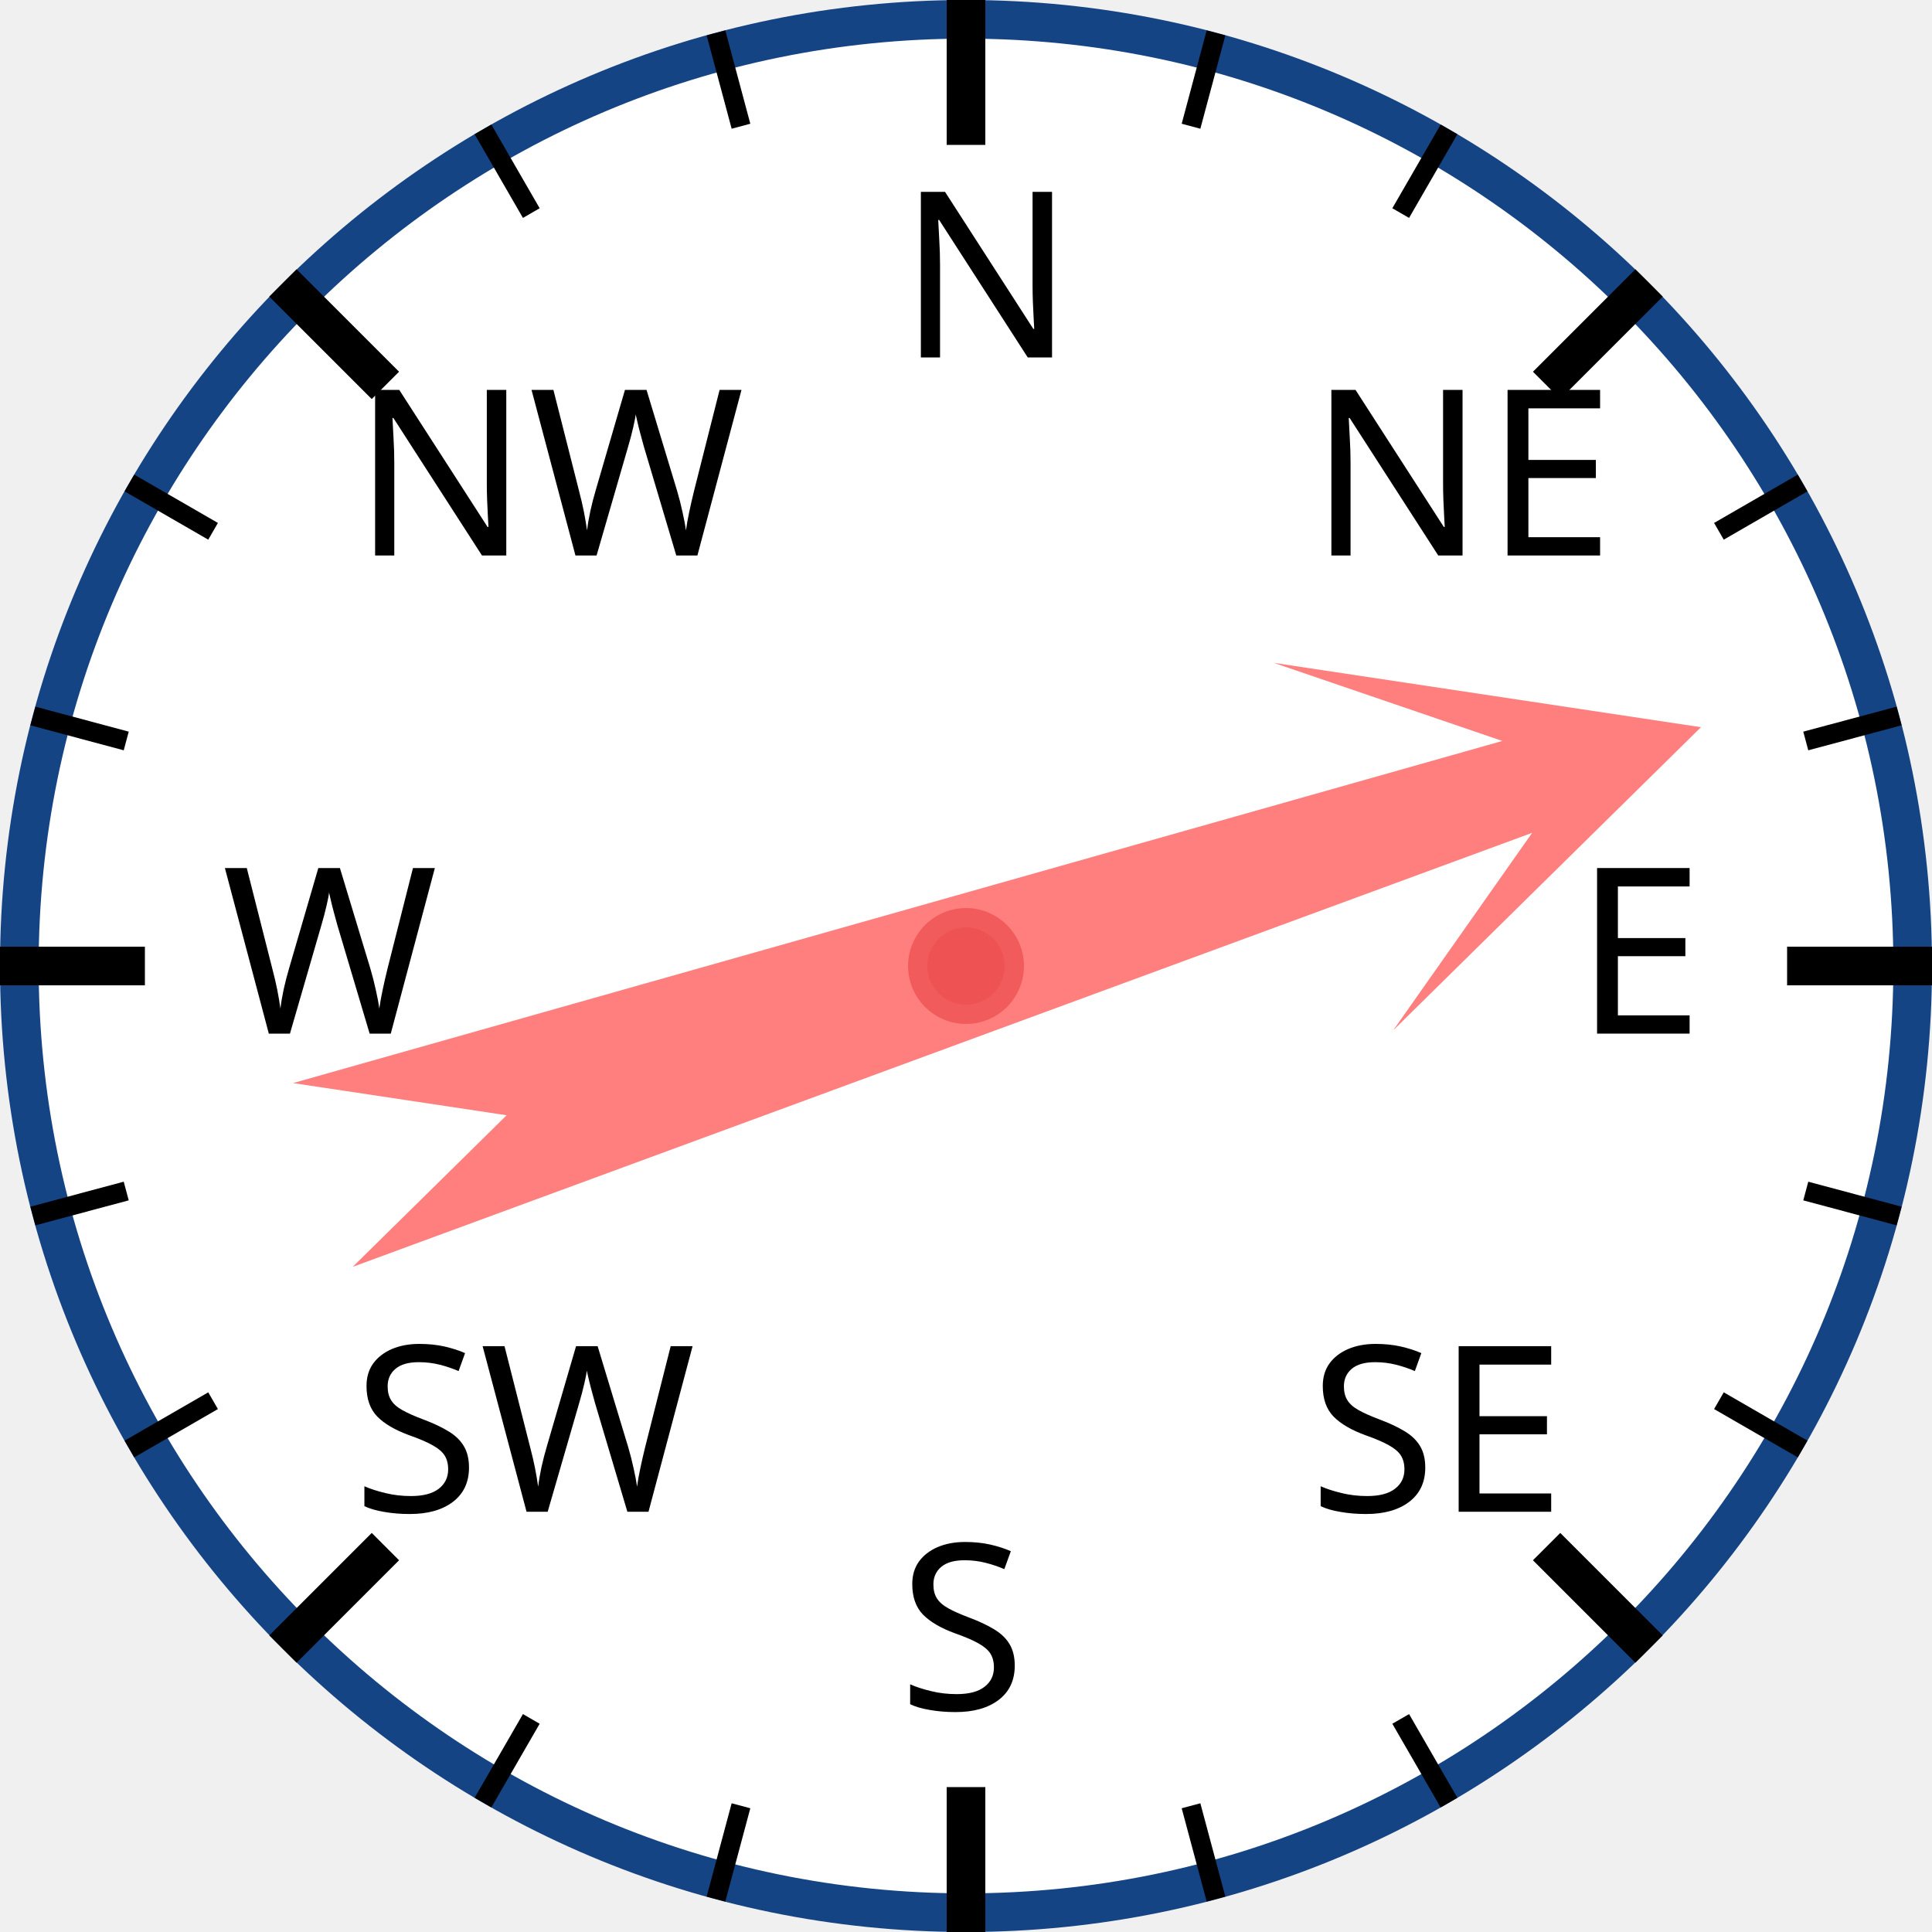
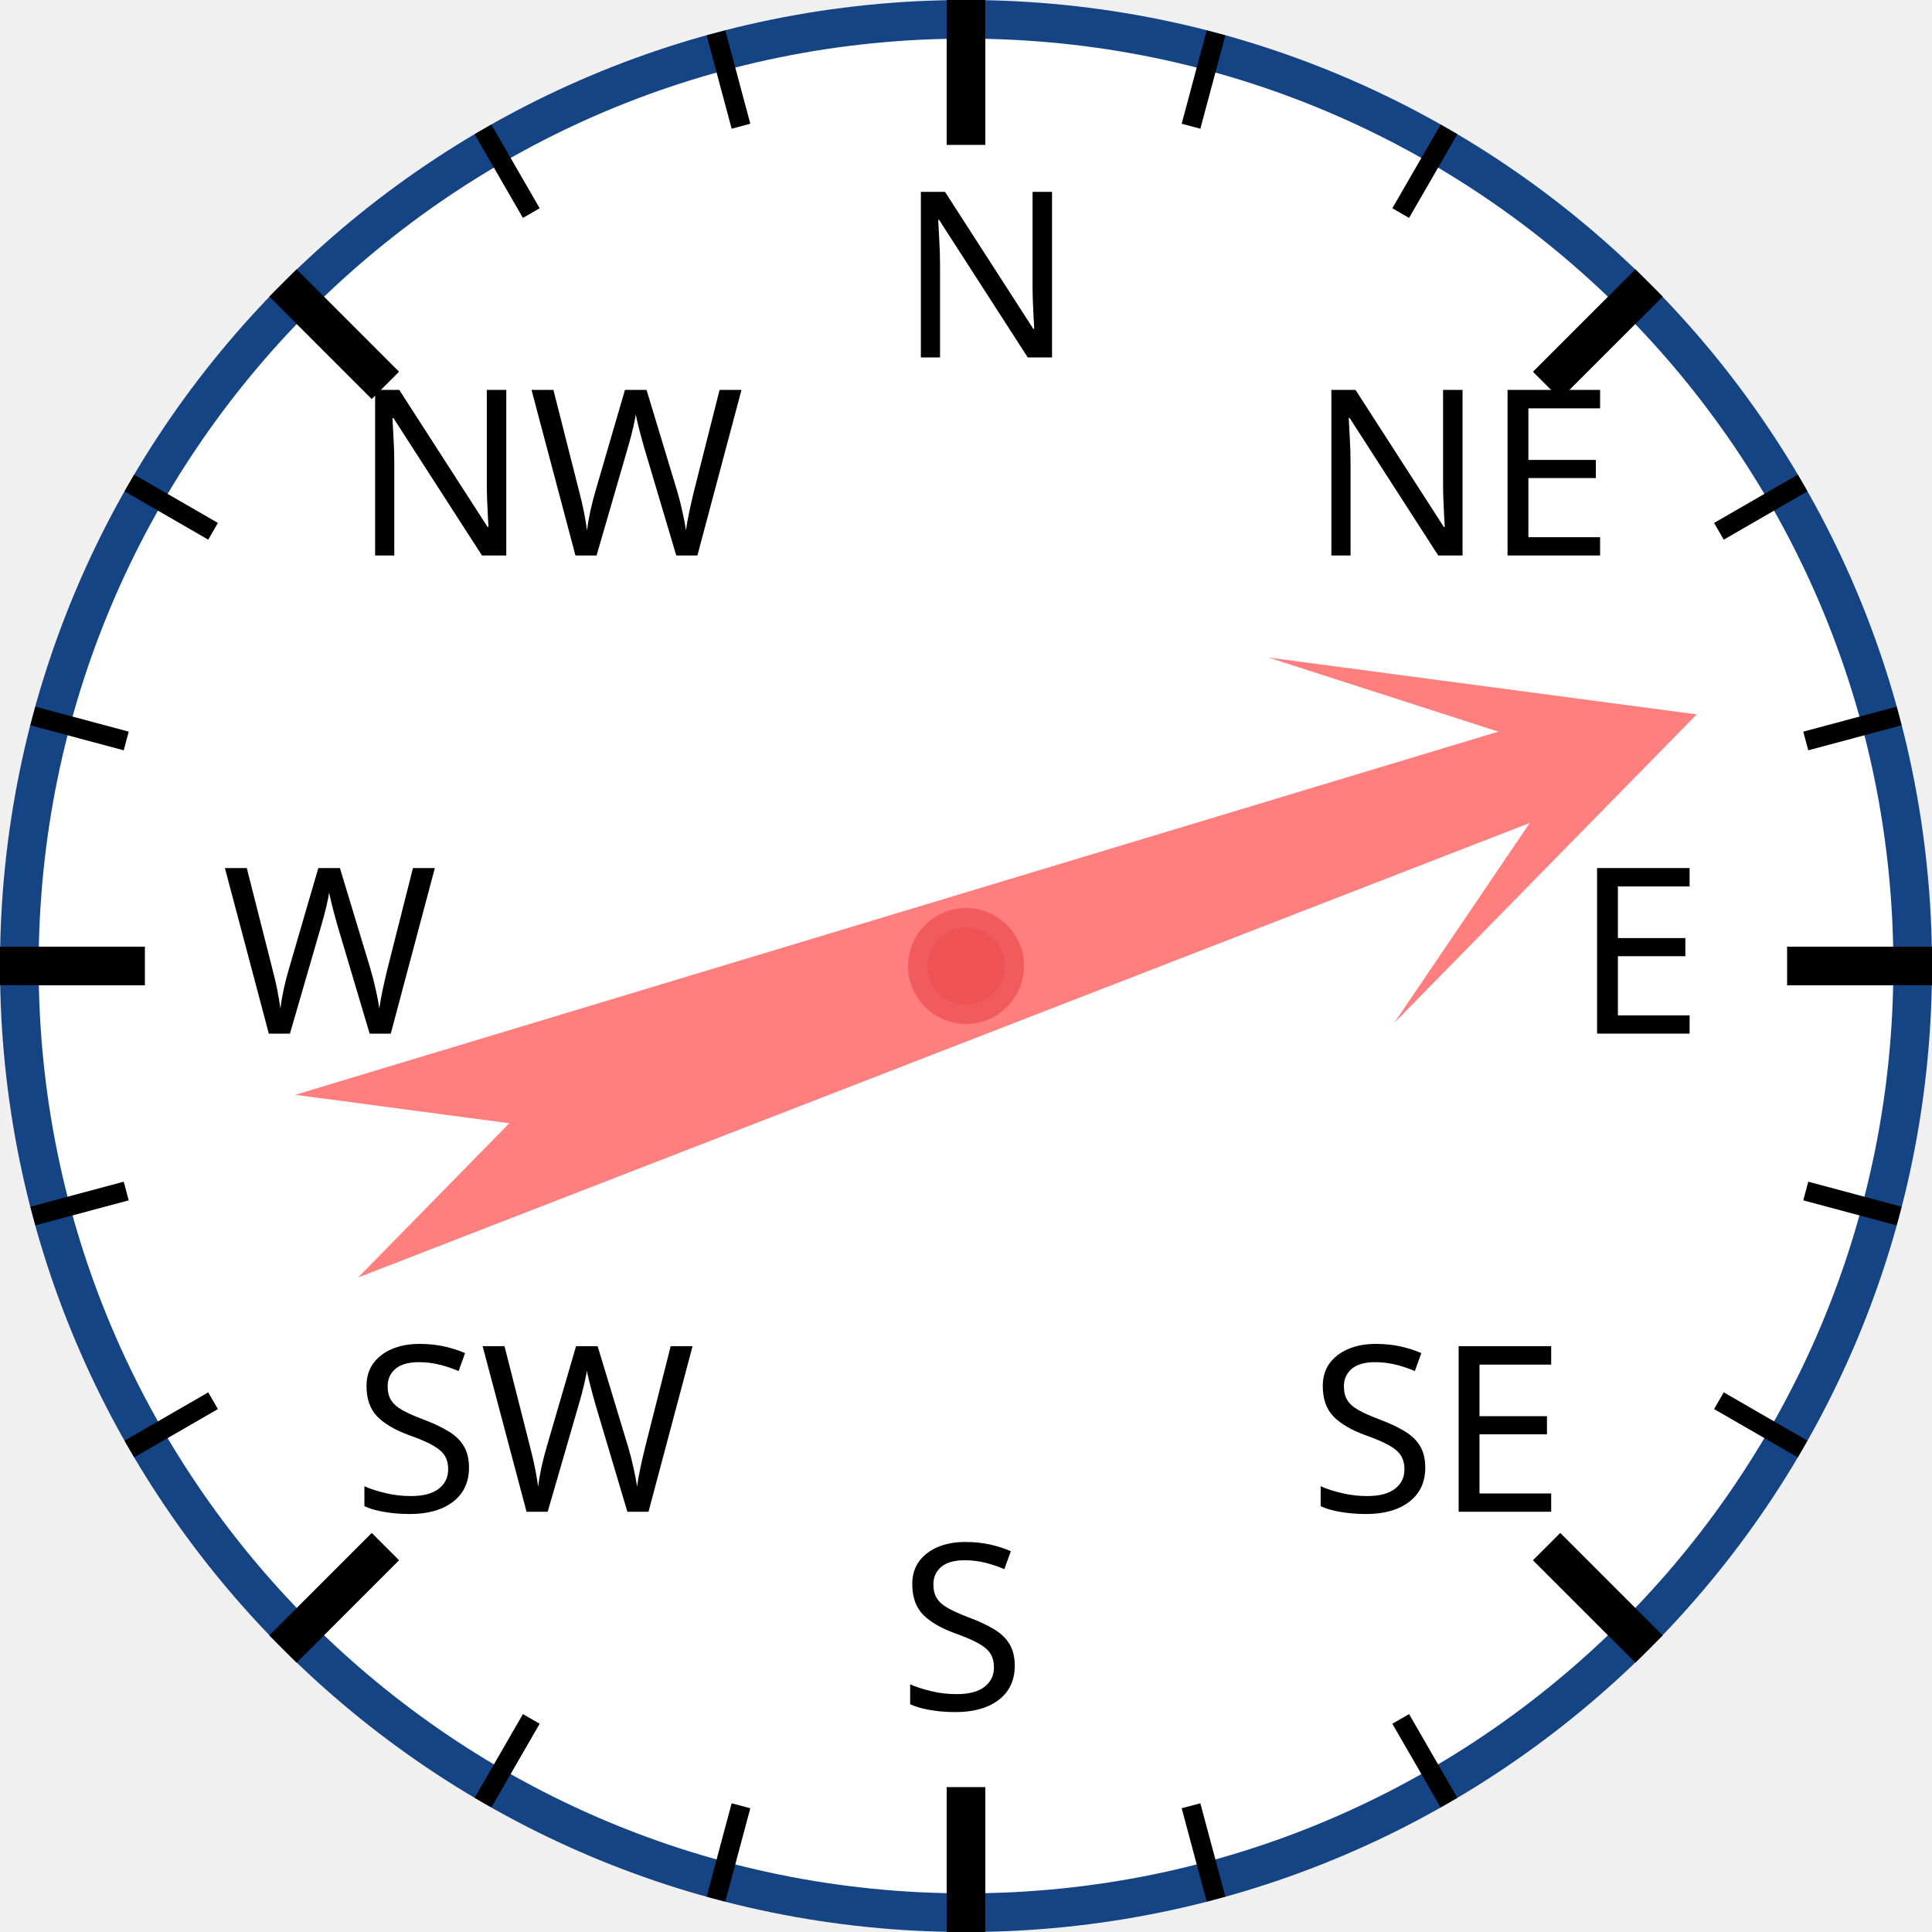
<svg xmlns="http://www.w3.org/2000/svg" width="120px" height="120px" viewBox="0 0 200 200">
  <circle cx="100" cy="100" r="98" style="fill: white; stroke: #154485; stroke-width: 4;" />
  <text x="93.0" y="37.0" style="font-family: sans-serif; font-size: 18pt;">N</text>
  <line x1="100.0" y1="0.0" x2="100.0" y2="15.0" style="stroke: black; stroke-width: 4;" />
  <line x1="74.118" y1="3.407" x2="76.706" y2="13.067" style="stroke: black; stroke-width: 2;" />
  <line x1="50" y1="13.397" x2="55" y2="22.058" style="stroke: black; stroke-width: 2;" />
  <text x="36.503" y="57.503" style="font-family: sans-serif; font-size: 18pt;">NW</text>
  <line x1="29.289" y1="29.289" x2="39.896" y2="39.896" style="stroke: black; stroke-width: 4;" />
  <line x1="13.397" y1="50" x2="22.058" y2="55" style="stroke: black; stroke-width: 2;" />
  <line x1="3.407" y1="74.118" x2="13.067" y2="76.706" style="stroke: black; stroke-width: 2;" />
  <text x="23.0" y="107.0" style="font-family: sans-serif; font-size: 18pt;">W</text>
  <line x1="0.0" y1="100.0" x2="15.0" y2="100.0" style="stroke: black; stroke-width: 4;" />
  <line x1="3.407" y1="125.882" x2="13.067" y2="123.294" style="stroke: black; stroke-width: 2;" />
  <line x1="13.397" y1="150" x2="22.058" y2="145" style="stroke: black; stroke-width: 2;" />
  <text x="36.503" y="156.497" style="font-family: sans-serif; font-size: 18pt;">SW</text>
  <line x1="29.289" y1="170.711" x2="39.896" y2="160.104" style="stroke: black; stroke-width: 4;" />
  <line x1="50" y1="186.603" x2="55" y2="177.942" style="stroke: black; stroke-width: 2;" />
  <line x1="74.118" y1="196.593" x2="76.706" y2="186.933" style="stroke: black; stroke-width: 2;" />
  <text x="93" y="177.0" style="font-family: sans-serif; font-size: 18pt;">S</text>
  <line x1="100" y1="200.0" x2="100" y2="185.0" style="stroke: black; stroke-width: 4;" />
  <line x1="125.882" y1="196.593" x2="123.294" y2="186.933" style="stroke: black; stroke-width: 2;" />
  <line x1="150.0" y1="186.603" x2="145.0" y2="177.942" style="stroke: black; stroke-width: 2;" />
  <text x="135.497" y="156.497" style="font-family: sans-serif; font-size: 18pt;">SE</text>
  <line x1="170.711" y1="170.711" x2="160.104" y2="160.104" style="stroke: black; stroke-width: 4;" />
  <line x1="186.603" y1="150" x2="177.942" y2="145" style="stroke: black; stroke-width: 2;" />
  <line x1="196.593" y1="125.882" x2="186.933" y2="123.294" style="stroke: black; stroke-width: 2;" />
  <text x="163.0" y="107" style="font-family: sans-serif; font-size: 18pt;">E</text>
  <line x1="200.0" y1="100" x2="185.0" y2="100" style="stroke: black; stroke-width: 4;" />
  <line x1="196.593" y1="74.118" x2="186.933" y2="76.706" style="stroke: black; stroke-width: 2;" />
  <line x1="186.603" y1="50" x2="177.942" y2="55" style="stroke: black; stroke-width: 2;" />
  <text x="135.497" y="57.503" style="font-family: sans-serif; font-size: 18pt;">NE</text>
  <line x1="170.711" y1="29.289" x2="160.104" y2="39.896" style="stroke: black; stroke-width: 4;" />
  <line x1="150" y1="13.397" x2="145" y2="22.058" style="stroke: black; stroke-width: 2;" />
  <line x1="125.882" y1="3.407" x2="123.294" y2="13.067" style="stroke: black; stroke-width: 2;" />
-   <polygon points="100 20 120 60 105 40 110 170 100 150 90 170 95 40 80 60" style="fill: red; fill-opacity: 0.5;" transform="rotate(72,100,100)" />
+   <polygon points="100 20 120 60 105 40 110 170 100 150 90 170 95 40 80 60" style="fill: red; fill-opacity: 0.5;" transform="rotate(71,100,100)" />
  <circle cx="100" cy="100" r="5" style="fill: #EE5252; stroke: #F25B5B; stroke-width: 2;" />
</svg>
